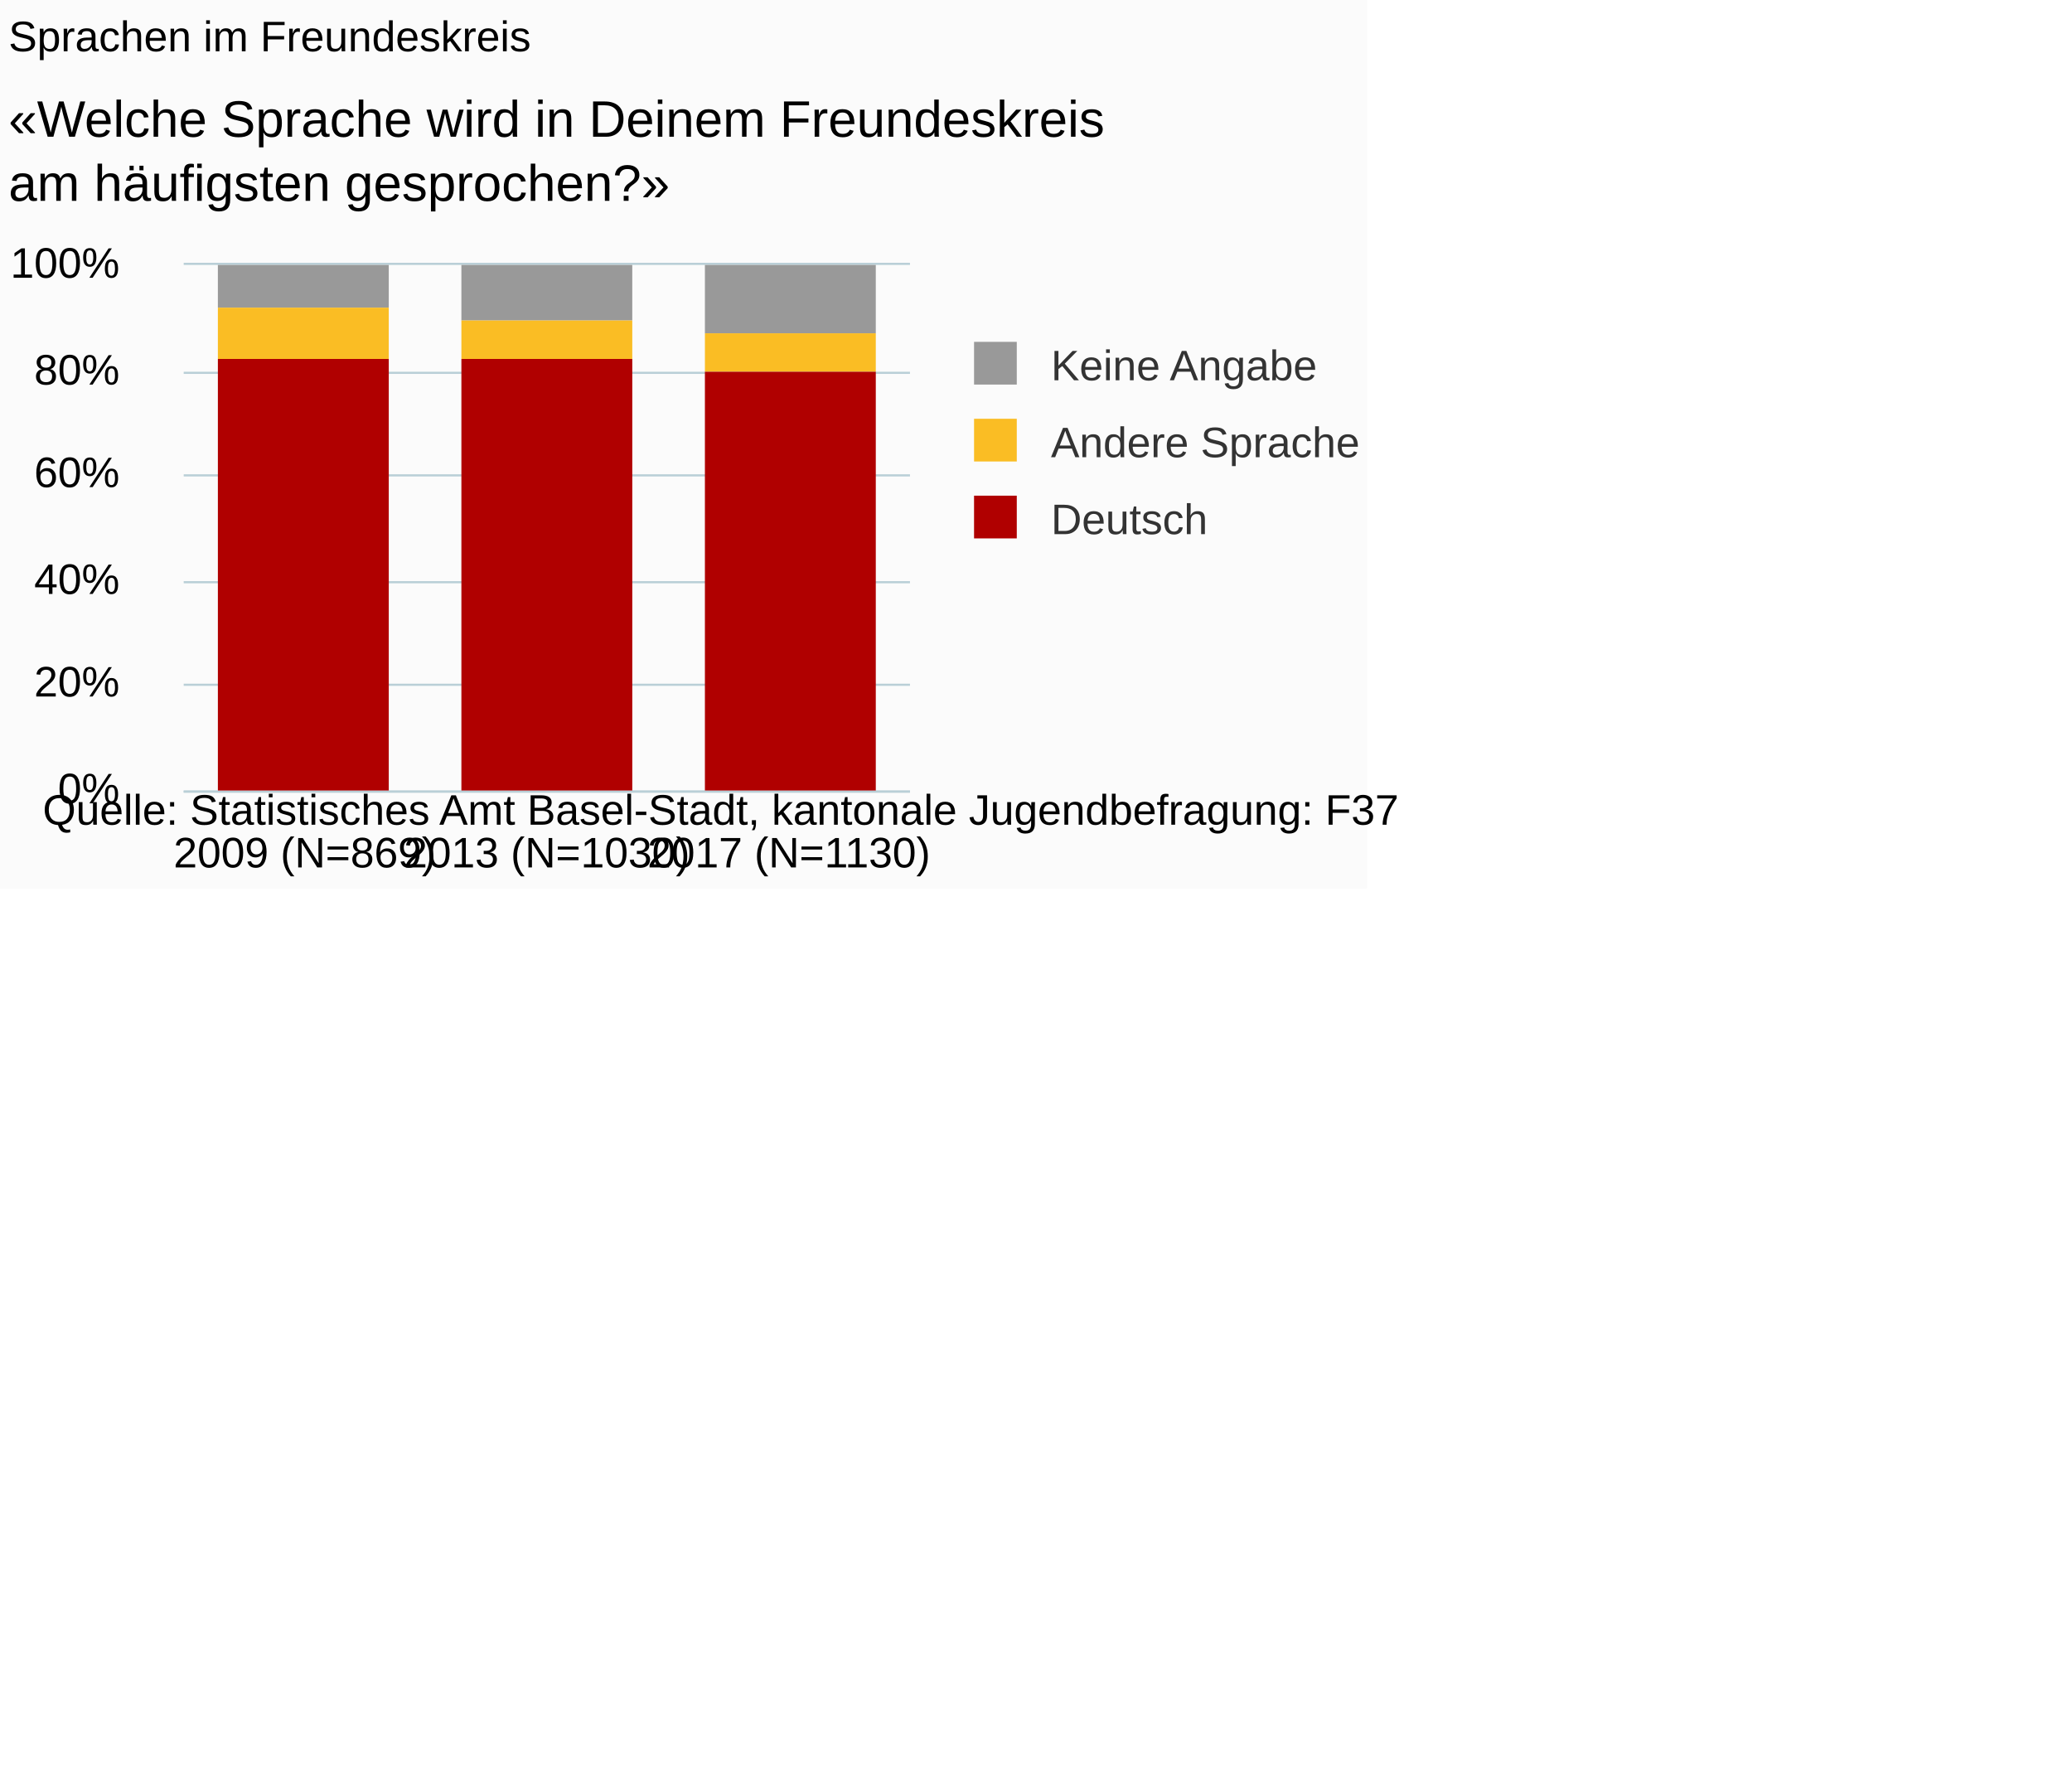
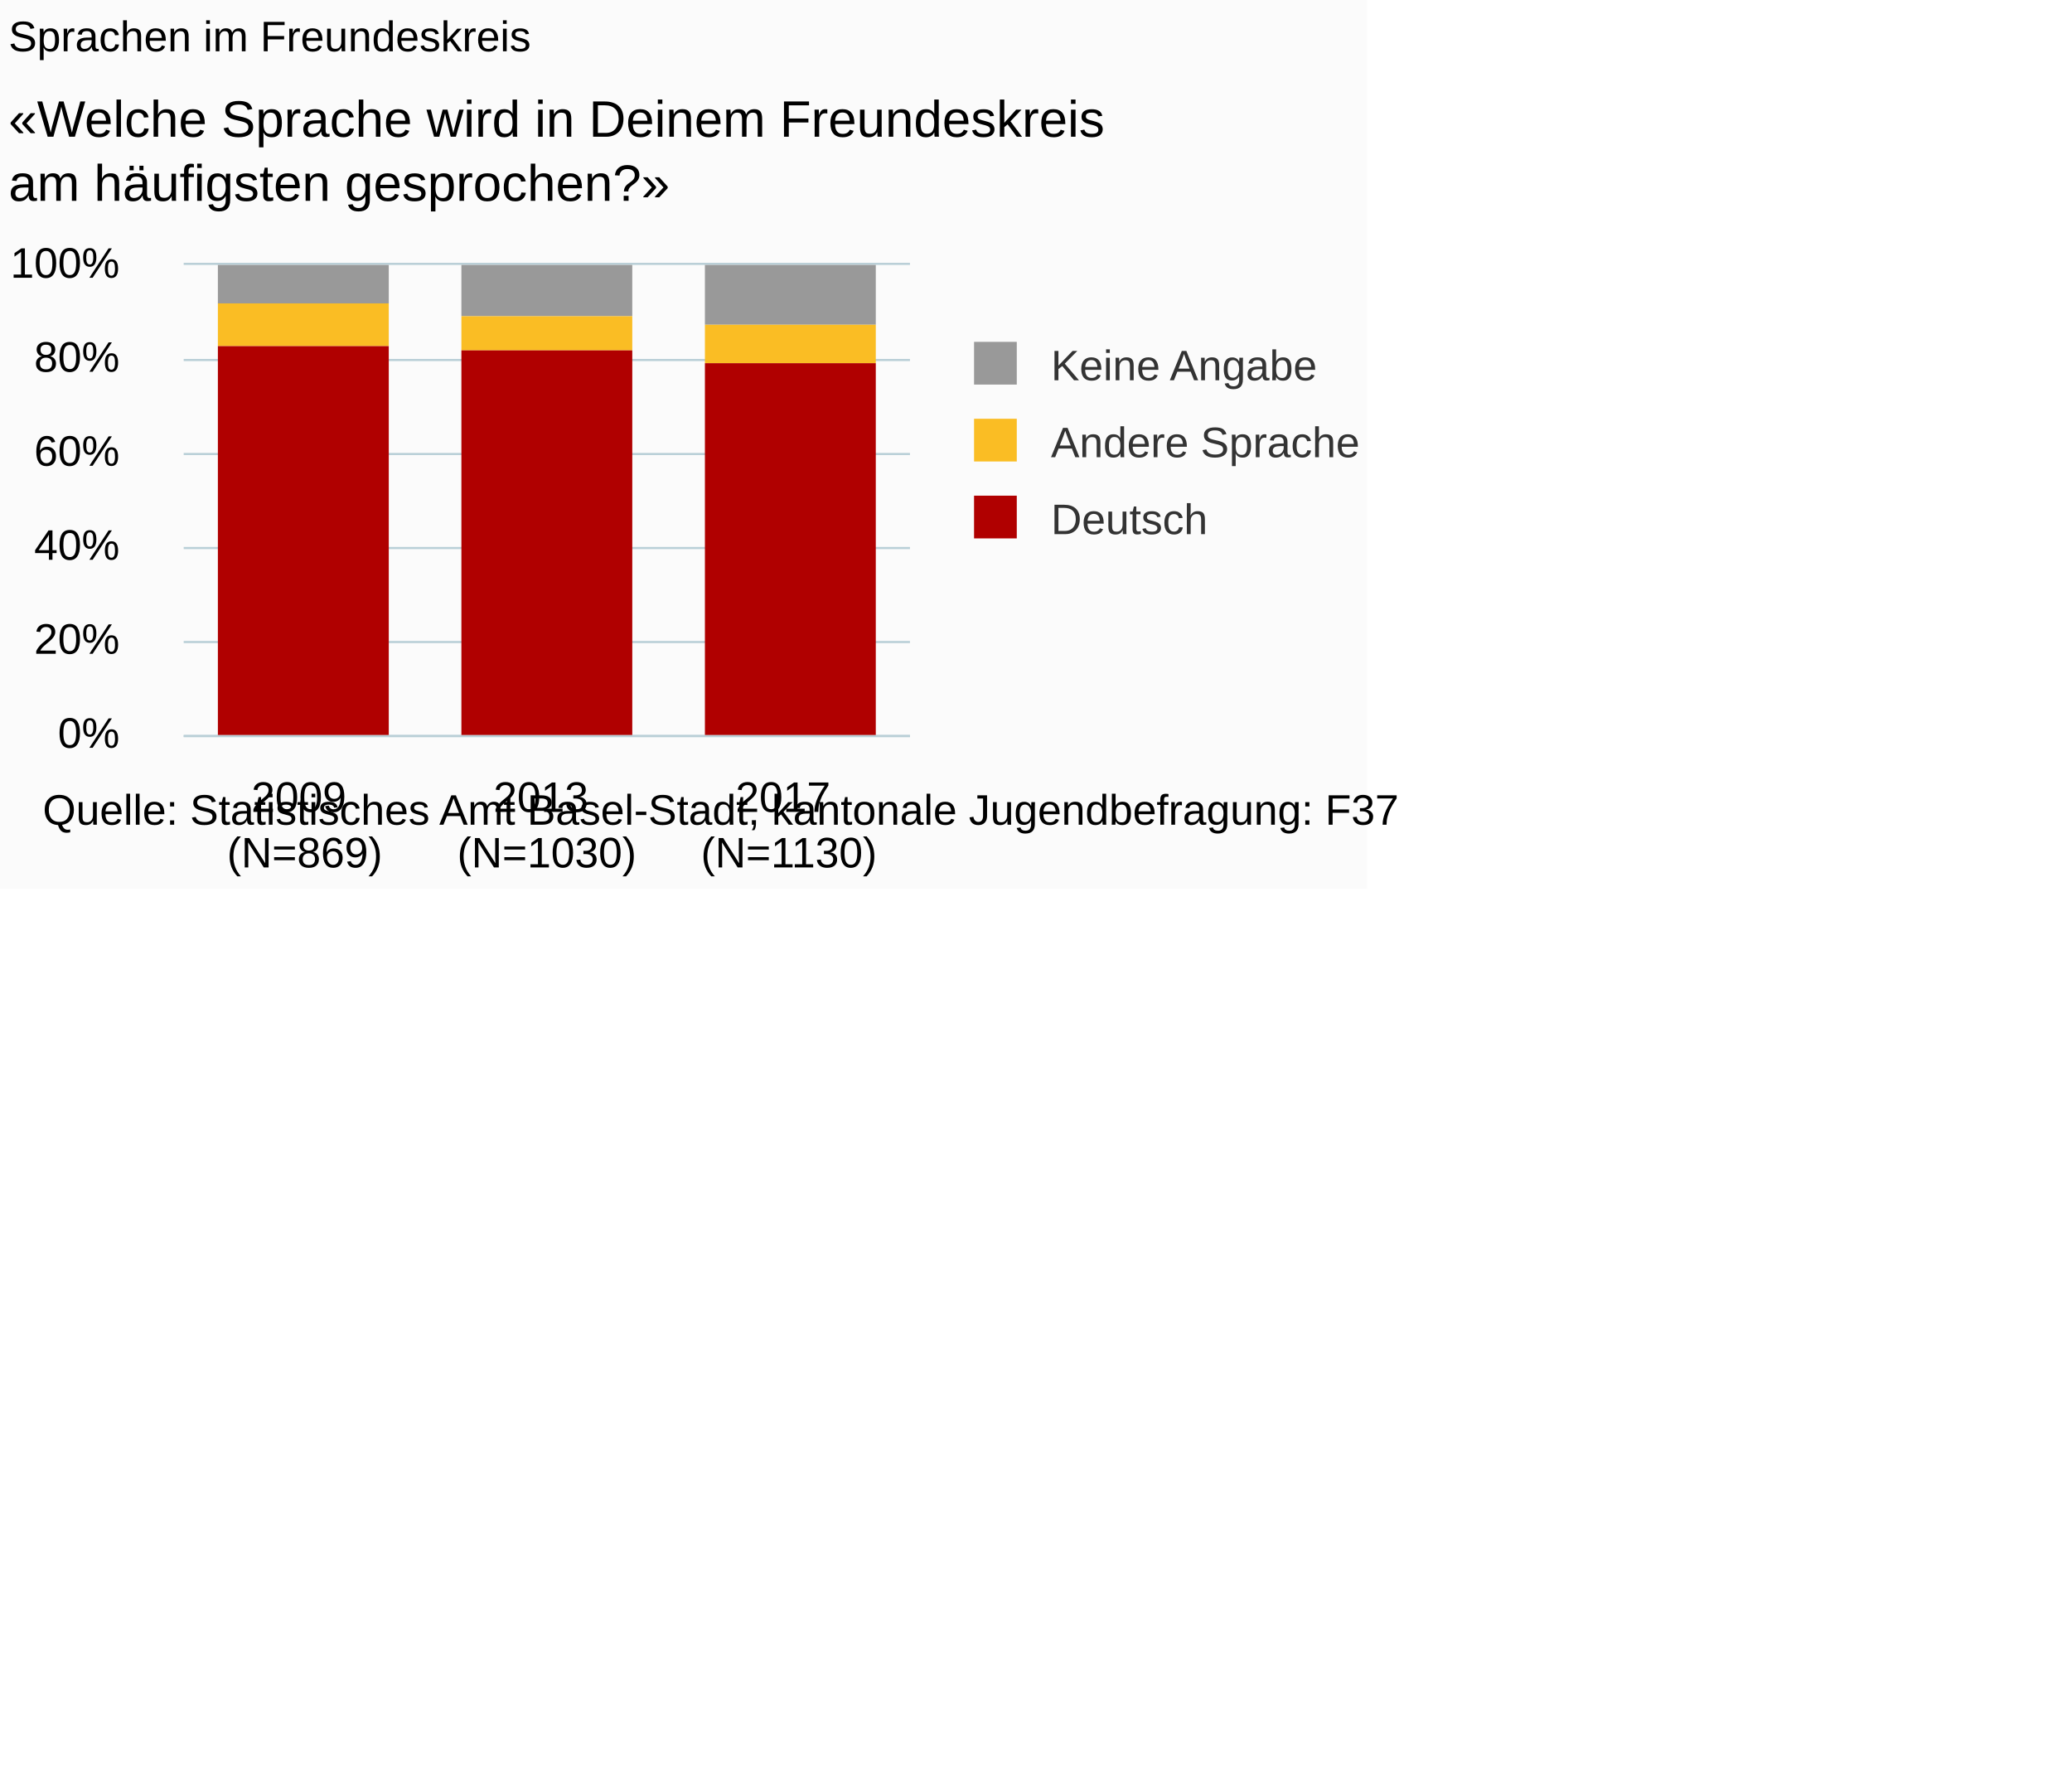
<svg xmlns="http://www.w3.org/2000/svg" version="1.1" class="highcharts-root" style="font-family:Arial;font-size:10px;" viewBox="0 0 485 415">
  <defs>
-     <clipPath id="highcharts-zynnvgs-6">
-       <rect x="0" y="0" width="170" height="123" fill="none" />
+     <clipPath id="highcharts-5clupgf-6">
+       <rect x="0" y="0" width="170" height="110" fill="none" />
    </clipPath>
-     <clipPath id="highcharts-zynnvgs-7">
-       <rect x="0" y="0" width="170" height="123" fill="none" />
+     <clipPath id="highcharts-5clupgf-7">
+       <rect x="0" y="0" width="170" height="110" fill="none" />
    </clipPath>
  </defs>
  <rect fill="#fbfbfb" class="highcharts-background" x="0" y="0" width="320" height="208" rx="0" ry="0" />
-   <rect fill="none" class="highcharts-plot-background" x="43" y="62" width="170" height="123" />
+   <rect fill="none" class="highcharts-plot-background" x="43" y="62" width="170" height="110" />
  <g class="highcharts-pane-group" data-z-index="0" />
  <g class="highcharts-grid highcharts-xaxis-grid " data-z-index="1">
-     <path fill="none" data-z-index="1" class="highcharts-grid-line" d="M 99.5 62 L 99.5 185" opacity="1" />
-     <path fill="none" data-z-index="1" class="highcharts-grid-line" d="M 155.5 62 L 155.5 185" opacity="1" />
-     <path fill="none" data-z-index="1" class="highcharts-grid-line" d="M 212.5 62 L 212.5 185" opacity="1" />
-     <path fill="none" data-z-index="1" class="highcharts-grid-line" d="M 42.5 62 L 42.5 185" opacity="1" />
+     <path fill="none" data-z-index="1" class="highcharts-grid-line" d="M 99.5 62 L 99.5 172" opacity="1" />
+     <path fill="none" data-z-index="1" class="highcharts-grid-line" d="M 155.5 62 L 155.5 172" opacity="1" />
+     <path fill="none" data-z-index="1" class="highcharts-grid-line" d="M 212.5 62 L 212.5 172" opacity="1" />
+     <path fill="none" data-z-index="1" class="highcharts-grid-line" d="M 42.5 62 L 42.5 172" opacity="1" />
  </g>
  <g class="highcharts-grid highcharts-yaxis-grid " data-z-index="1">
-     <path fill="none" stroke="#B9CFD7" stroke-width="0.5" data-z-index="1" class="highcharts-grid-line" d="M 43 185.25 L 213 185.25" opacity="1" />
-     <path fill="none" stroke="#B9CFD7" stroke-width="0.5" data-z-index="1" class="highcharts-grid-line" d="M 43 160.25 L 213 160.25" opacity="1" />
-     <path fill="none" stroke="#B9CFD7" stroke-width="0.5" data-z-index="1" class="highcharts-grid-line" d="M 43 136.25 L 213 136.25" opacity="1" />
-     <path fill="none" stroke="#B9CFD7" stroke-width="0.5" data-z-index="1" class="highcharts-grid-line" d="M 43 111.25 L 213 111.25" opacity="1" />
-     <path fill="none" stroke="#B9CFD7" stroke-width="0.5" data-z-index="1" class="highcharts-grid-line" d="M 43 87.25 L 213 87.25" opacity="1" />
+     <path fill="none" stroke="#B9CFD7" stroke-width="0.5" data-z-index="1" class="highcharts-grid-line" d="M 43 172.25 L 213 172.25" opacity="1" />
+     <path fill="none" stroke="#B9CFD7" stroke-width="0.5" data-z-index="1" class="highcharts-grid-line" d="M 43 150.25 L 213 150.25" opacity="1" />
+     <path fill="none" stroke="#B9CFD7" stroke-width="0.5" data-z-index="1" class="highcharts-grid-line" d="M 43 128.25 L 213 128.25" opacity="1" />
+     <path fill="none" stroke="#B9CFD7" stroke-width="0.5" data-z-index="1" class="highcharts-grid-line" d="M 43 106.25 L 213 106.25" opacity="1" />
+     <path fill="none" stroke="#B9CFD7" stroke-width="0.5" data-z-index="1" class="highcharts-grid-line" d="M 43 84.25 L 213 84.25" opacity="1" />
    <path fill="none" stroke="#B9CFD7" stroke-width="0.5" data-z-index="1" class="highcharts-grid-line" d="M 43 61.75 L 213 61.75" opacity="1" />
  </g>
-   <rect fill="none" class="highcharts-plot-border" data-z-index="1" x="43" y="62" width="170" height="123" />
+   <rect fill="none" class="highcharts-plot-border" data-z-index="1" x="43" y="62" width="170" height="110" />
  <g class="highcharts-axis highcharts-xaxis " data-z-index="2">
-     <path fill="none" class="highcharts-axis-line" stroke="#B9CFD7" stroke-width="0.5" data-z-index="7" d="M 43 185.25 L 213 185.25" />
+     <path fill="none" class="highcharts-axis-line" stroke="#B9CFD7" stroke-width="0.5" data-z-index="7" d="M 43 172.25 L 213 172.25" />
  </g>
  <g class="highcharts-axis highcharts-yaxis " data-z-index="2">
-     <path fill="none" class="highcharts-axis-line" data-z-index="7" d="M 43 62 L 43 185" />
+     <path fill="none" class="highcharts-axis-line" data-z-index="7" d="M 43 62 L 43 172" />
  </g>
  <g class="highcharts-series-group" data-z-index="3">
-     <g data-z-index="0.1" class="highcharts-series highcharts-series-0 highcharts-column-series " transform="translate(43,62) scale(1 1)" clip-path="url(#highcharts-zynnvgs-7)">
-       <rect x="8" y="0" width="40" height="10" fill="#999999" class="highcharts-point" />
-       <rect x="65" y="0" width="40" height="13" fill="#999999" class="highcharts-point" />
-       <rect x="122" y="0" width="40" height="16" fill="#999999" class="highcharts-point" />
+     <g data-z-index="0.1" class="highcharts-series highcharts-series-0 highcharts-column-series " transform="translate(43,62) scale(1 1)" clip-path="url(#highcharts-5clupgf-7)">
+       <rect x="8" y="0" width="40" height="9" fill="#999999" class="highcharts-point" />
+       <rect x="65" y="0" width="40" height="12" fill="#999999" class="highcharts-point" />
+       <rect x="122" y="0" width="40" height="14" fill="#999999" class="highcharts-point" />
    </g>
    <g data-z-index="0.1" class="highcharts-markers highcharts-series-0 highcharts-column-series " transform="translate(43,62) scale(1 1)" clip-path="none" />
-     <g data-z-index="0.1" class="highcharts-series highcharts-series-1 highcharts-column-series " transform="translate(43,62) scale(1 1)" clip-path="url(#highcharts-zynnvgs-7)">
-       <rect x="8" y="10" width="40" height="12" fill="#FABD24" class="highcharts-point" />
-       <rect x="65" y="13" width="40" height="9" fill="#FABD24" class="highcharts-point" />
-       <rect x="122" y="16" width="40" height="9" fill="#FABD24" class="highcharts-point" />
+     <g data-z-index="0.1" class="highcharts-series highcharts-series-1 highcharts-column-series " transform="translate(43,62) scale(1 1)" clip-path="url(#highcharts-5clupgf-7)">
+       <rect x="8" y="9" width="40" height="10" fill="#FABD24" class="highcharts-point" />
+       <rect x="65" y="12" width="40" height="8" fill="#FABD24" class="highcharts-point" />
+       <rect x="122" y="14" width="40" height="9" fill="#FABD24" class="highcharts-point" />
    </g>
    <g data-z-index="0.1" class="highcharts-markers highcharts-series-1 highcharts-column-series " transform="translate(43,62) scale(1 1)" clip-path="none" />
-     <g data-z-index="0.1" class="highcharts-series highcharts-series-2 highcharts-column-series " transform="translate(43,62) scale(1 1)" clip-path="url(#highcharts-zynnvgs-7)">
-       <rect x="8" y="22" width="40" height="102" fill="#B00000" class="highcharts-point" />
-       <rect x="65" y="22" width="40" height="102" fill="#B00000" class="highcharts-point" />
-       <rect x="122" y="25" width="40" height="99" fill="#B00000" class="highcharts-point" />
+     <g data-z-index="0.1" class="highcharts-series highcharts-series-2 highcharts-column-series " transform="translate(43,62) scale(1 1)" clip-path="url(#highcharts-5clupgf-7)">
+       <rect x="8" y="19" width="40" height="92" fill="#B00000" class="highcharts-point" />
+       <rect x="65" y="20" width="40" height="91" fill="#B00000" class="highcharts-point" />
+       <rect x="122" y="23" width="40" height="88" fill="#B00000" class="highcharts-point" />
    </g>
    <g data-z-index="0.1" class="highcharts-markers highcharts-series-2 highcharts-column-series " transform="translate(43,62) scale(1 1)" clip-path="none" />
  </g>
  <text x="2" text-anchor="start" class="highcharts-title" data-z-index="4" style="color:#000000;font-size:10px;font-weight:normal;fill:#000000;" y="12">
    <tspan>Sprachen im Freundeskreis</tspan>
  </text>
  <text x="2" text-anchor="start" class="highcharts-subtitle" data-z-index="4" style="color:#000000;font-size:12px;fill:#000000;" y="32">
    <tspan>«Welche Sprache wird in Deinem Freundeskreis</tspan>
    <tspan dy="15" x="2">am häufigsten gesprochen?»</tspan>
  </text>
  <g class="highcharts-legend" data-z-index="7" transform="translate(225,81)">
    <rect fill="none" class="highcharts-legend-box" rx="0" ry="0" x="0" y="0" width="93" height="49" visibility="visible" />
    <g data-z-index="1">
      <g>
        <g class="highcharts-legend-item highcharts-column-series highcharts-color-undefined highcharts-series-0" data-z-index="1" transform="translate(0,-5)">
          <text x="21" style="color:#333333;font-size:10px;font-weight:normal;cursor:pointer;font-family:Arial;fill:#333333;" text-anchor="start" data-z-index="2" y="13">
            <tspan>Keine Angabe</tspan>
          </text>
          <rect x="3" y="4" width="10" height="10" fill="#999999" class="highcharts-point" data-z-index="3" />
        </g>
        <g class="highcharts-legend-item highcharts-column-series highcharts-color-undefined highcharts-series-1" data-z-index="1" transform="translate(0,13)">
          <text x="21" y="13" style="color:#333333;font-size:10px;font-weight:normal;cursor:pointer;font-family:Arial;fill:#333333;" text-anchor="start" data-z-index="2">
            <tspan>Andere Sprache</tspan>
          </text>
          <rect x="3" y="4" width="10" height="10" fill="#FABD24" class="highcharts-point" data-z-index="3" />
        </g>
        <g class="highcharts-legend-item highcharts-column-series highcharts-color-undefined highcharts-series-2" data-z-index="1" transform="translate(0,31)">
          <text x="21" y="13" style="color:#333333;font-size:10px;font-weight:normal;cursor:pointer;font-family:Arial;fill:#333333;" text-anchor="start" data-z-index="2">
            <tspan>Deutsch</tspan>
          </text>
          <rect x="3" y="4" width="10" height="10" fill="#B00000" class="highcharts-point" data-z-index="3" />
        </g>
      </g>
    </g>
  </g>
  <g class="highcharts-axis-labels highcharts-xaxis-labels " data-z-index="7">
-     <text x="71.333" style="color:#000000;cursor:default;font-size:10px;white-space:nowrap;fill:#000000;" text-anchor="middle" transform="translate(0,0)" y="203" opacity="1">
-       <tspan>2009 (N=869)</tspan>
+     <text x="71.333" style="color:#000000;cursor:default;font-size:10px;white-space:nowrap;fill:#000000;" text-anchor="middle" transform="translate(0,0)" y="190" opacity="1">
+       <tspan>2009</tspan>
+       <tspan x="71.333" dy="13">(N=869)</tspan>
    </text>
-     <text x="128" style="color:#000000;cursor:default;font-size:10px;white-space:nowrap;fill:#000000;" text-anchor="middle" transform="translate(0,0)" y="203" opacity="1">
-       <tspan>2013 (N=1030)</tspan>
+     <text x="128" style="color:#000000;cursor:default;font-size:10px;white-space:nowrap;fill:#000000;" text-anchor="middle" transform="translate(0,0)" y="190" opacity="1">
+       <tspan>2013</tspan>
+       <tspan x="128" dy="13">(N=1030)</tspan>
    </text>
-     <text x="184.667" style="color:#000000;cursor:default;font-size:10px;white-space:nowrap;fill:#000000;" text-anchor="middle" transform="translate(0,0)" y="203" opacity="1">
-       <tspan>2017 (N=1130)</tspan>
+     <text x="184.667" style="color:#000000;cursor:default;font-size:10px;white-space:nowrap;fill:#000000;" text-anchor="middle" transform="translate(0,0)" y="190" opacity="1">
+       <tspan>2017</tspan>
+       <tspan x="184.667" dy="13">(N=1130)</tspan>
    </text>
  </g>
  <g class="highcharts-axis-labels highcharts-yaxis-labels " data-z-index="7">
-     <text x="28" style="color:#000000;cursor:default;font-size:10px;fill:#000000;" text-anchor="end" transform="translate(0,0)" y="188" opacity="1">0%</text>
-     <text x="28" style="color:#000000;cursor:default;font-size:10px;fill:#000000;" text-anchor="end" transform="translate(0,0)" y="163" opacity="1">20%</text>
-     <text x="28" style="color:#000000;cursor:default;font-size:10px;fill:#000000;" text-anchor="end" transform="translate(0,0)" y="139" opacity="1">40%</text>
-     <text x="28" style="color:#000000;cursor:default;font-size:10px;fill:#000000;" text-anchor="end" transform="translate(0,0)" y="114" opacity="1">60%</text>
-     <text x="28" style="color:#000000;cursor:default;font-size:10px;fill:#000000;" text-anchor="end" transform="translate(0,0)" y="90" opacity="1">80%</text>
+     <text x="28" style="color:#000000;cursor:default;font-size:10px;fill:#000000;" text-anchor="end" transform="translate(0,0)" y="175" opacity="1">0%</text>
+     <text x="28" style="color:#000000;cursor:default;font-size:10px;fill:#000000;" text-anchor="end" transform="translate(0,0)" y="153" opacity="1">20%</text>
+     <text x="28" style="color:#000000;cursor:default;font-size:10px;fill:#000000;" text-anchor="end" transform="translate(0,0)" y="131" opacity="1">40%</text>
+     <text x="28" style="color:#000000;cursor:default;font-size:10px;fill:#000000;" text-anchor="end" transform="translate(0,0)" y="109" opacity="1">60%</text>
+     <text x="28" style="color:#000000;cursor:default;font-size:10px;fill:#000000;" text-anchor="end" transform="translate(0,0)" y="87" opacity="1">80%</text>
    <text x="28" style="color:#000000;cursor:default;font-size:10px;fill:#000000;" text-anchor="end" transform="translate(0,0)" y="65" opacity="1">100%</text>
  </g>
  <text x="10" class="highcharts-credits" text-anchor="start" data-z-index="8" style="cursor:default;color:#000000;font-size:10px;fill:#000000;" y="193">
    <tspan>Quelle: Statistisches Amt Basel-Stadt, kantonale Jugendbefragung: F37</tspan>
  </text>
</svg>
